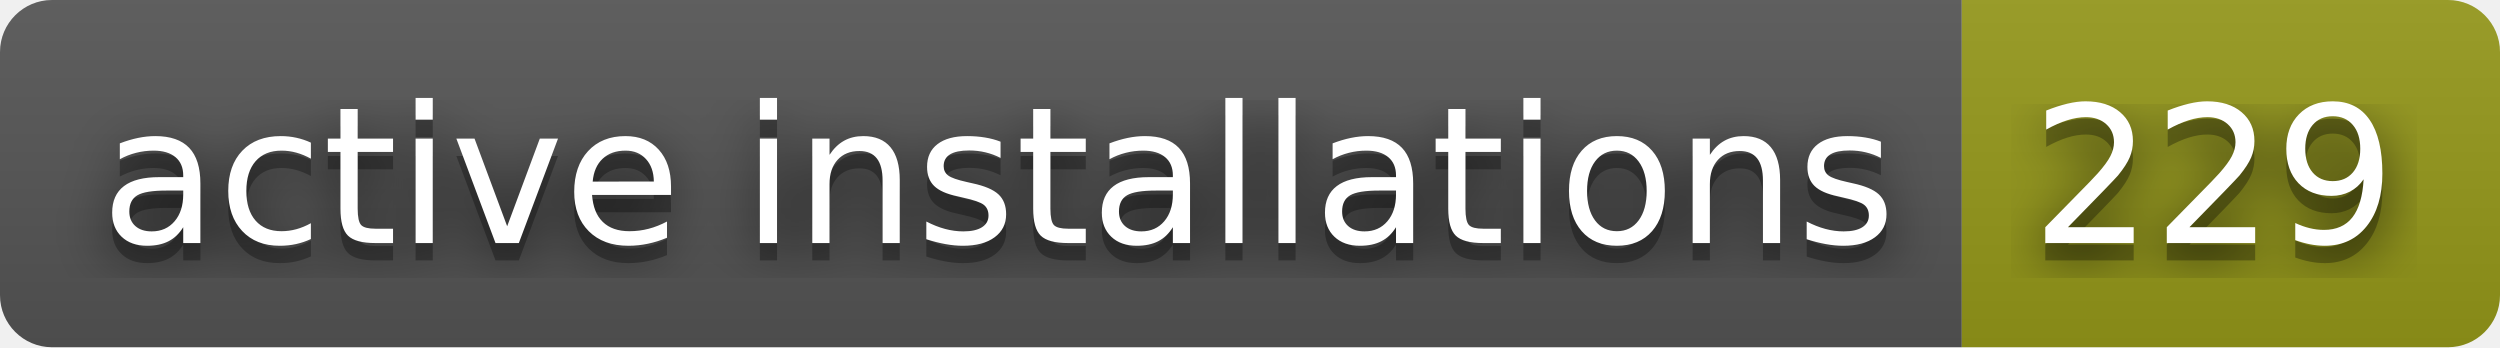
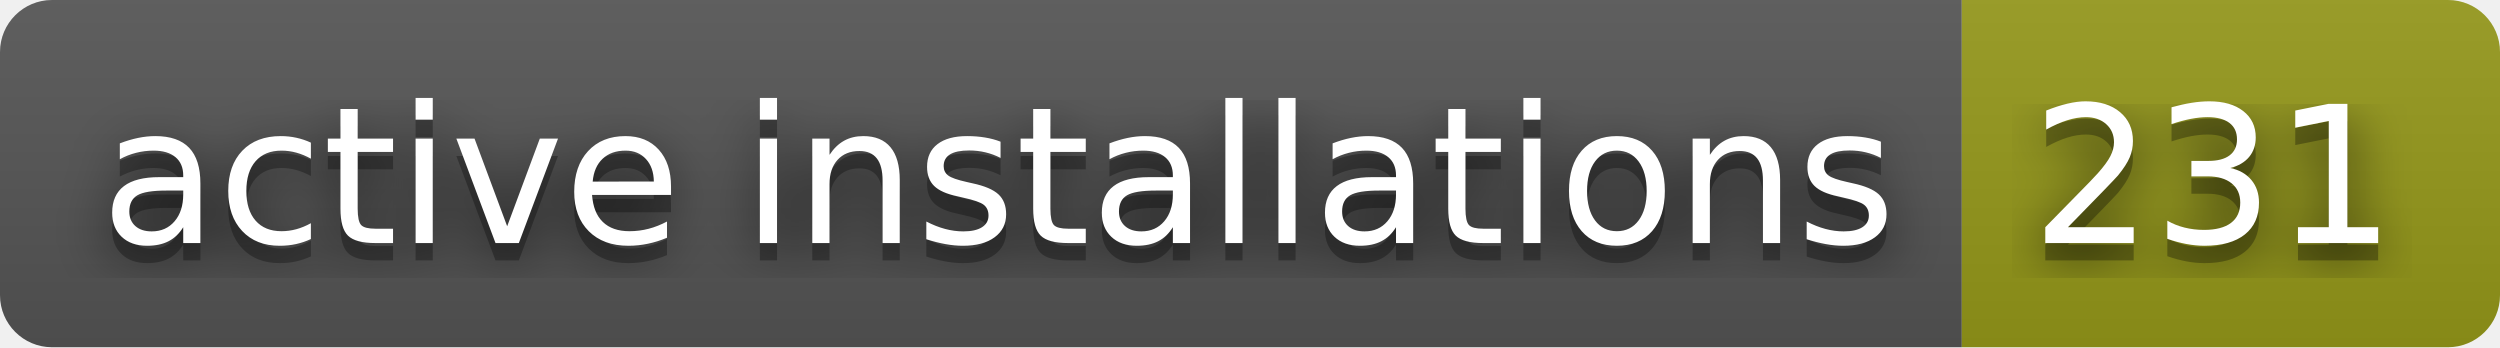
- <svg xmlns="http://www.w3.org/2000/svg" width="144" height="20" role="img" aria-label="active installations: 229">
+ <svg xmlns="http://www.w3.org/2000/svg" width="144" height="20" role="img" aria-label="active installations: 231">
  <filter id="blur">
    <feGaussianBlur stdDeviation="16" />
  </filter>
  <linearGradient id="s" x2="0" y2="100%">
    <stop offset="0" stop-color="#bbb" stop-opacity=".1" />
    <stop offset="1" stop-opacity=".1" />
  </linearGradient>
  <clipPath id="r">
    <rect width="144" height="20" rx="3" />
  </clipPath>
  <g clip-path="url(#r)">
    <rect width="113" height="20" fill="#555" />
    <rect x="113" width="31" height="20" fill="#95991a" />
    <rect width="144" height="20" fill="url(#s)" />
  </g>
  <g fill="#fff" text-anchor="middle" font-family="Verdana,Geneva,DejaVu Sans,sans-serif" text-rendering="geometricPrecision" font-size="110">
    <g transform="scale(.1)">
      <g aria-hidden="true" fill="#010101">
        <text x="575" y="150" fill-opacity=".8" filter="url(#blur)" textLength="1030">active installations</text>
        <text x="575" y="150" fill-opacity=".3" textLength="1030">active installations</text>
      </g>
      <text x="575" y="140" textLength="1030">active installations</text>
    </g>
    <g transform="scale(.1)">
      <g aria-hidden="true" fill="#010101">
-         <text x="1275" y="150" fill-opacity=".8" filter="url(#blur)" textLength="210">229</text>
-         <text x="1275" y="150" fill-opacity=".3" textLength="210">229</text>
+         <text x="1275" y="150" fill-opacity=".8" filter="url(#blur)" textLength="210">231</text>
+         <text x="1275" y="150" fill-opacity=".3" textLength="210">231</text>
      </g>
-       <text x="1275" y="140" textLength="210">229</text>
+       <text x="1275" y="140" textLength="210">231</text>
    </g>
  </g>
</svg>
